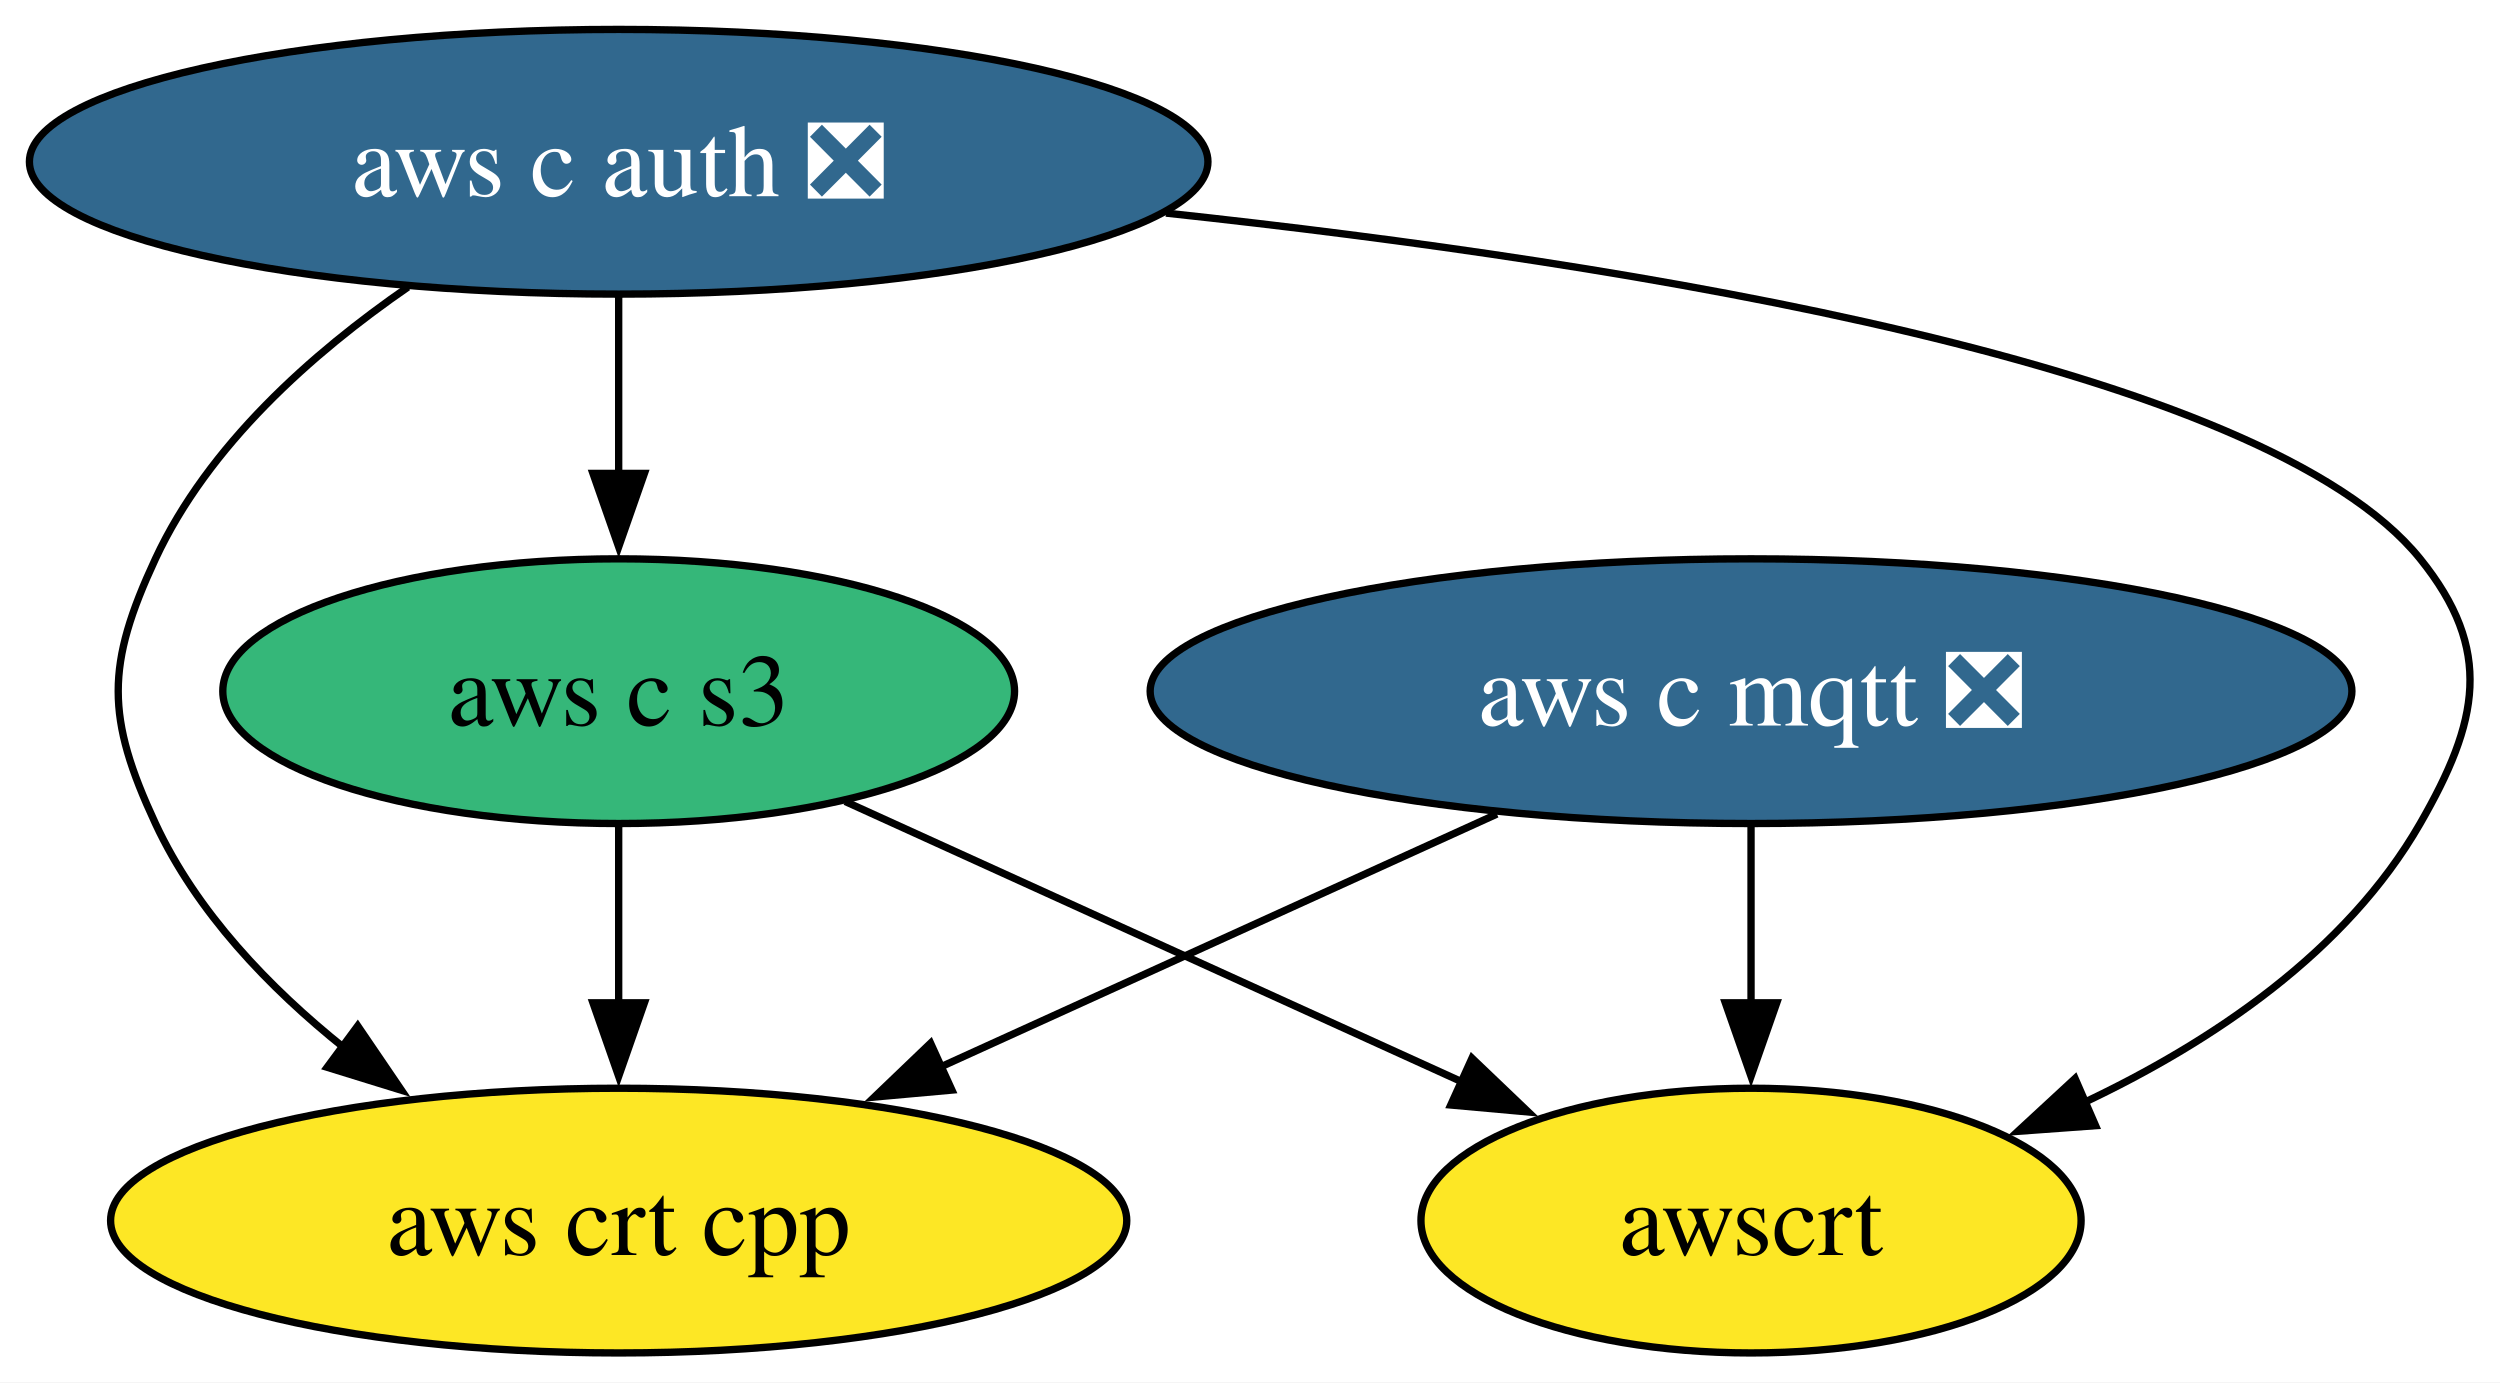
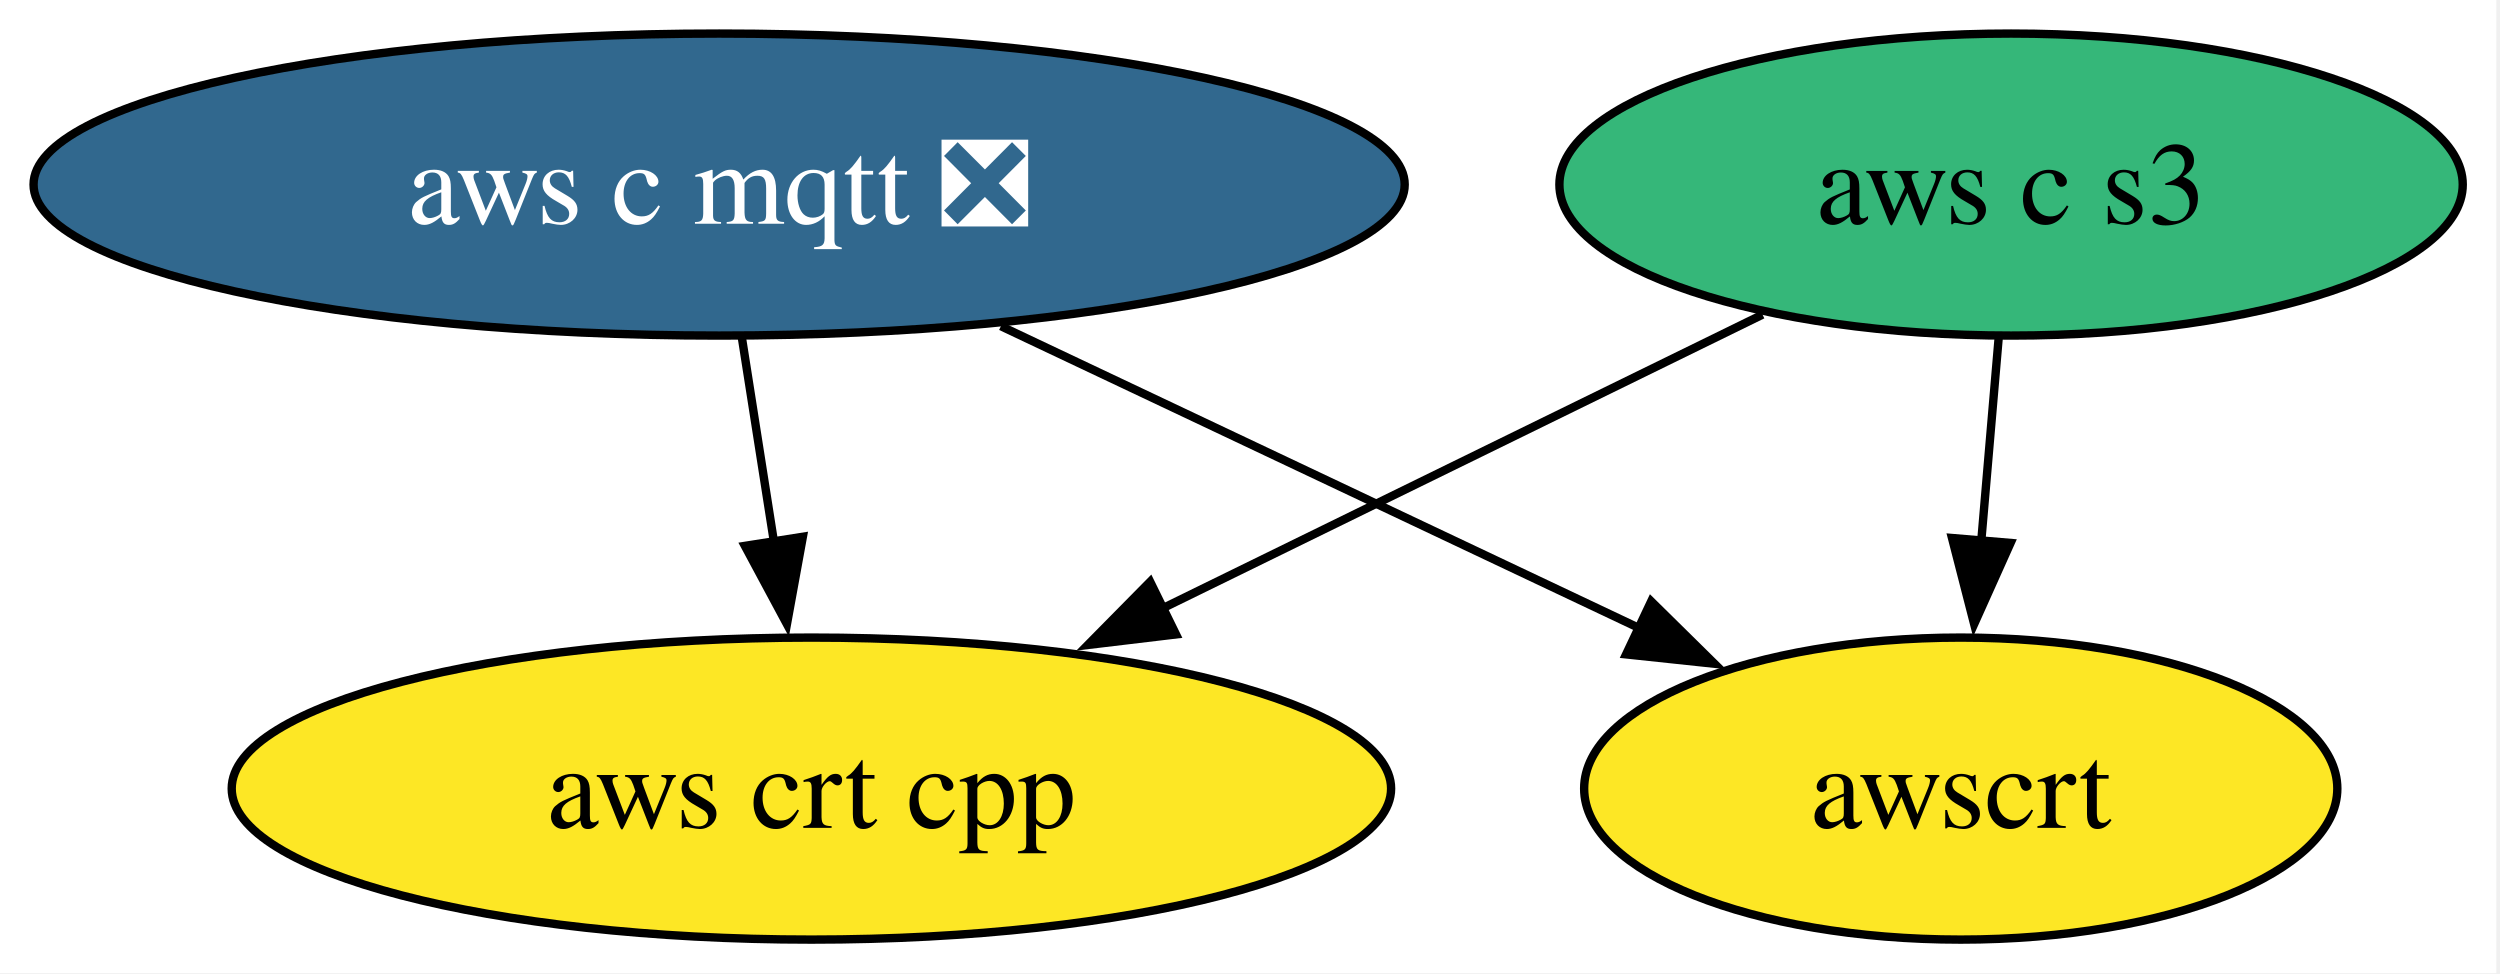
- <svg xmlns="http://www.w3.org/2000/svg" xmlns:xlink="http://www.w3.org/1999/xlink" width="340pt" height="188pt" viewBox="0.00 0.00 340.00 188.00">
-   <g id="graph0" class="graph" transform="scale(1 1) rotate(0) translate(4 184)">
-     <polygon fill="white" stroke="none" points="-4,4 -4,-184 336.03,-184 336.03,4 -4,4" />
+ <svg xmlns="http://www.w3.org/2000/svg" xmlns:xlink="http://www.w3.org/1999/xlink" width="298pt" height="116pt" viewBox="0.00 0.00 298.00 116.00">
+   <g id="graph0" class="graph" transform="scale(1 1) rotate(0) translate(4 112)">
+     <polygon fill="white" stroke="none" points="-4,4 -4,-112 293.56,-112 293.56,4 -4,4" />
    <g id="node1" class="node">
      <g id="a_node1">
        <a xlink:href="https://github.com/conda-forge/aws-c-mqtt-feedstock/pull/272" xlink:title="aws c mqtt ❎">
-           <ellipse fill="#31688e" stroke="black" cx="234.14" cy="-90" rx="81.72" ry="18" />
-           <text xml:space="preserve" text-anchor="middle" x="234.14" y="-85.33" font-family="Times,serif" font-size="14.00" fill="white">aws c mqtt ❎</text>
+           <ellipse fill="#31688e" stroke="black" cx="81.72" cy="-90" rx="81.72" ry="18" />
+           <text xml:space="preserve" text-anchor="middle" x="81.72" y="-85.33" font-family="Times,serif" font-size="14.00" fill="white">aws c mqtt ❎</text>
        </a>
      </g>
    </g>
-     <g id="node3" class="node">
-       <g id="a_node3">
+     <g id="node2" class="node">
+       <g id="a_node2">
        <a xlink:href="https://github.com/conda-forge/aws-crt-cpp-feedstock" xlink:title="aws crt cpp">
-           <ellipse fill="#fde725" stroke="black" cx="80.14" cy="-18" rx="69.1" ry="18" />
-           <text xml:space="preserve" text-anchor="middle" x="80.14" y="-13.32" font-family="Times,serif" font-size="14.00">aws crt cpp</text>
+           <ellipse fill="#fde725" stroke="black" cx="92.72" cy="-18" rx="69.1" ry="18" />
+           <text xml:space="preserve" text-anchor="middle" x="92.72" y="-13.32" font-family="Times,serif" font-size="14.00">aws crt cpp</text>
        </a>
      </g>
    </g>
    <g id="edge1" class="edge">
-       <path fill="none" stroke="black" d="M199.58,-73.29C177.18,-63.11 147.81,-49.76 123.8,-38.84" />
-       <polygon fill="black" stroke="black" points="125.46,-35.75 114.91,-34.8 122.56,-42.13 125.46,-35.75" />
+       <path fill="none" stroke="black" d="M84.44,-71.7C85.6,-64.32 86.98,-55.52 88.28,-47.25" />
+       <polygon fill="black" stroke="black" points="91.7,-48.02 89.8,-37.6 84.79,-46.93 91.7,-48.02" />
    </g>
-     <g id="node5" class="node">
-       <g id="a_node5">
+     <g id="node4" class="node">
+       <g id="a_node4">
        <a xlink:href="https://github.com/conda-forge/awscrt-feedstock" xlink:title="awscrt">
-           <ellipse fill="#fde725" stroke="black" cx="234.14" cy="-18" rx="44.89" ry="18" />
-           <text xml:space="preserve" text-anchor="middle" x="234.14" y="-13.32" font-family="Times,serif" font-size="14.00">awscrt</text>
+           <ellipse fill="#fde725" stroke="black" cx="229.72" cy="-18" rx="44.89" ry="18" />
+           <text xml:space="preserve" text-anchor="middle" x="229.72" y="-13.32" font-family="Times,serif" font-size="14.00">awscrt</text>
        </a>
      </g>
    </g>
    <g id="edge2" class="edge">
-       <path fill="none" stroke="black" d="M234.14,-71.7C234.14,-64.41 234.14,-55.73 234.14,-47.54" />
-       <polygon fill="black" stroke="black" points="237.64,-47.62 234.14,-37.62 230.64,-47.62 237.64,-47.62" />
+       <path fill="none" stroke="black" d="M115.31,-73.12C137.94,-62.41 167.84,-48.27 191.41,-37.12" />
+       <polygon fill="black" stroke="black" points="192.82,-40.32 200.37,-32.88 189.83,-34 192.82,-40.32" />
    </g>
-     <g id="node2" class="node">
-       <g id="a_node2">
-         <a xlink:href="https://github.com/conda-forge/aws-c-auth-feedstock/pull/346" xlink:title="aws c auth ❎">
-           <ellipse fill="#31688e" stroke="black" cx="80.14" cy="-162" rx="80.14" ry="18" />
-           <text xml:space="preserve" text-anchor="middle" x="80.14" y="-157.32" font-family="Times,serif" font-size="14.00" fill="white">aws c auth ❎</text>
-         </a>
-       </g>
-     </g>
-     <g id="edge4" class="edge">
-       <path fill="none" stroke="black" d="M51.49,-144.96C38.44,-135.96 24.32,-123.42 17.14,-108 10.39,-93.49 10.39,-86.51 17.14,-72 22.74,-59.97 32.56,-49.7 42.81,-41.49" />
-       <polygon fill="black" stroke="black" points="44.65,-44.48 50.61,-35.72 40.49,-38.85 44.65,-44.48" />
-     </g>
-     <g id="node4" class="node">
-       <g id="a_node4">
+     <g id="node3" class="node">
+       <g id="a_node3">
        <a xlink:href="https://github.com/conda-forge/aws-c-s3-feedstock" xlink:title="aws c s3">
-           <ellipse fill="#35b779" stroke="black" cx="80.14" cy="-90" rx="53.84" ry="18" />
-           <text xml:space="preserve" text-anchor="middle" x="80.14" y="-85.33" font-family="Times,serif" font-size="14.00">aws c s3</text>
+           <ellipse fill="#35b779" stroke="black" cx="235.72" cy="-90" rx="53.84" ry="18" />
+           <text xml:space="preserve" text-anchor="middle" x="235.72" y="-85.33" font-family="Times,serif" font-size="14.00">aws c s3</text>
        </a>
      </g>
    </g>
    <g id="edge3" class="edge">
-       <path fill="none" stroke="black" d="M80.14,-143.7C80.14,-136.41 80.14,-127.73 80.14,-119.54" />
-       <polygon fill="black" stroke="black" points="83.64,-119.62 80.14,-109.62 76.64,-119.62 83.64,-119.62" />
+       <path fill="none" stroke="black" d="M206.09,-74.5C185.38,-64.36 157.42,-50.67 134.46,-39.43" />
+       <polygon fill="black" stroke="black" points="136.18,-36.38 125.66,-35.12 133.1,-42.66 136.18,-36.38" />
    </g>
-     <g id="edge5" class="edge">
-       <path fill="none" stroke="black" d="M154.57,-155.02C218.62,-148.14 303.97,-134.25 325.14,-108 335.19,-95.55 333.12,-85.87 325.14,-72 315.09,-54.51 296.8,-42.25 279.23,-33.96" />
-       <polygon fill="black" stroke="black" points="281,-30.91 270.43,-30.14 278.21,-37.33 281,-30.91" />
-     </g>
-     <g id="edge6" class="edge">
-       <path fill="none" stroke="black" d="M80.14,-71.7C80.14,-64.41 80.14,-55.73 80.14,-47.54" />
-       <polygon fill="black" stroke="black" points="83.64,-47.62 80.14,-37.62 76.64,-47.62 83.64,-47.62" />
-     </g>
-     <g id="edge7" class="edge">
-       <path fill="none" stroke="black" d="M110.94,-75C135.09,-64.03 168.85,-48.68 194.93,-36.82" />
-       <polygon fill="black" stroke="black" points="196.19,-40.09 203.85,-32.77 193.3,-33.72 196.19,-40.09" />
+     <g id="edge4" class="edge">
+       <path fill="none" stroke="black" d="M234.24,-71.7C233.61,-64.41 232.87,-55.73 232.17,-47.54" />
+       <polygon fill="black" stroke="black" points="235.66,-47.28 231.32,-37.61 228.68,-47.87 235.66,-47.28" />
    </g>
  </g>
</svg>
